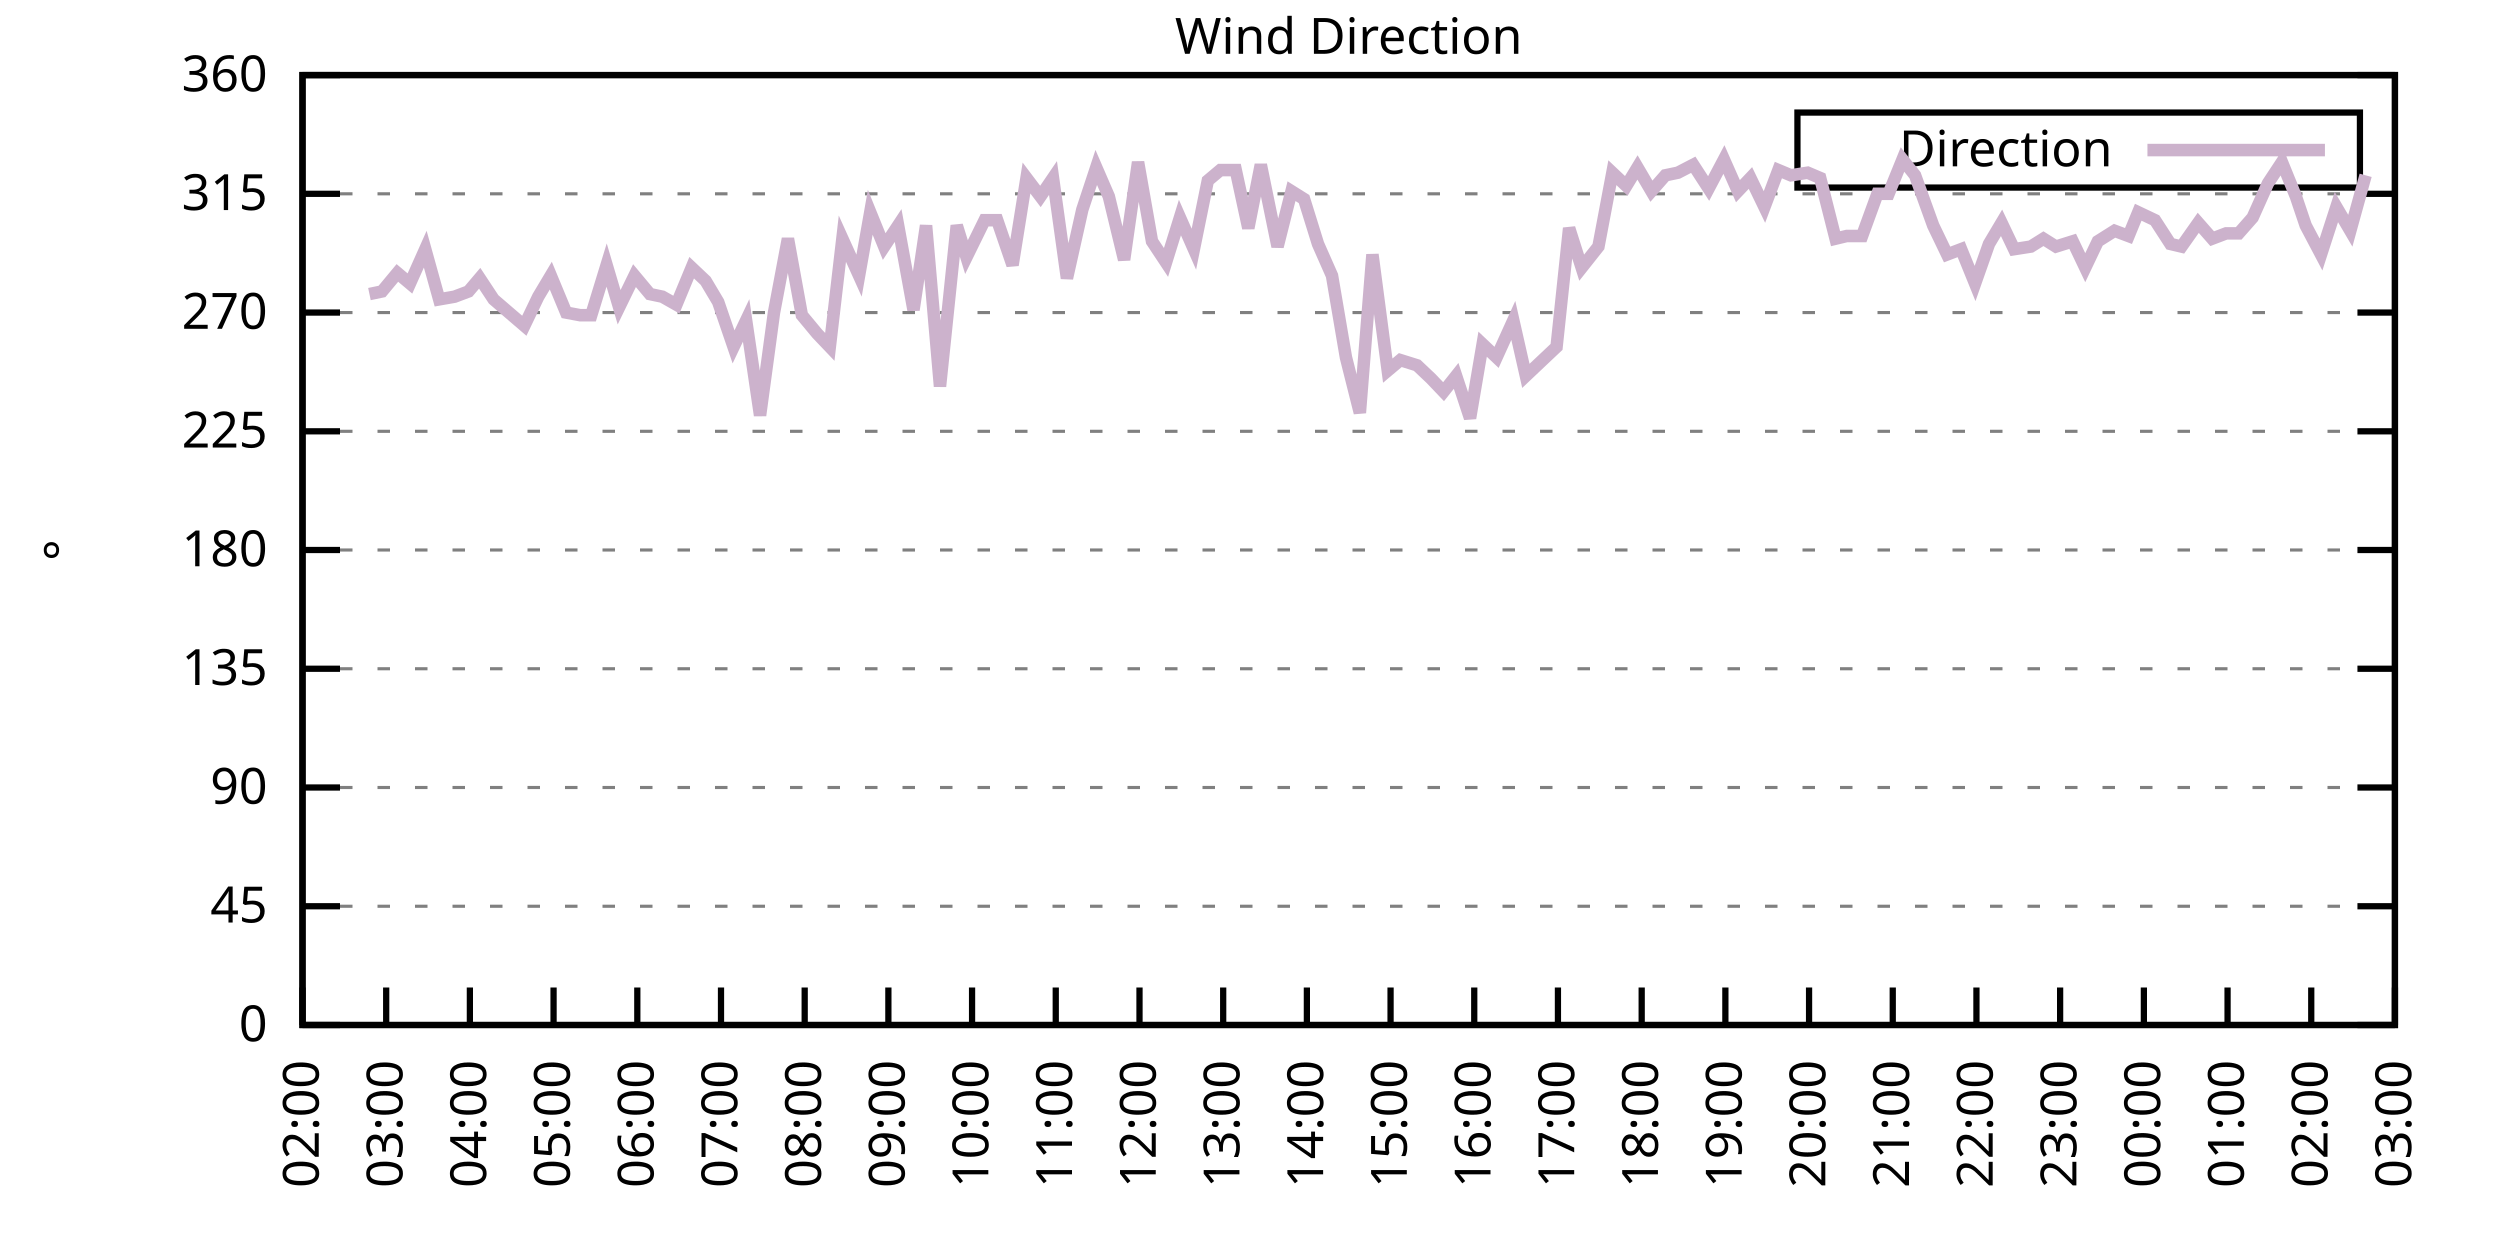
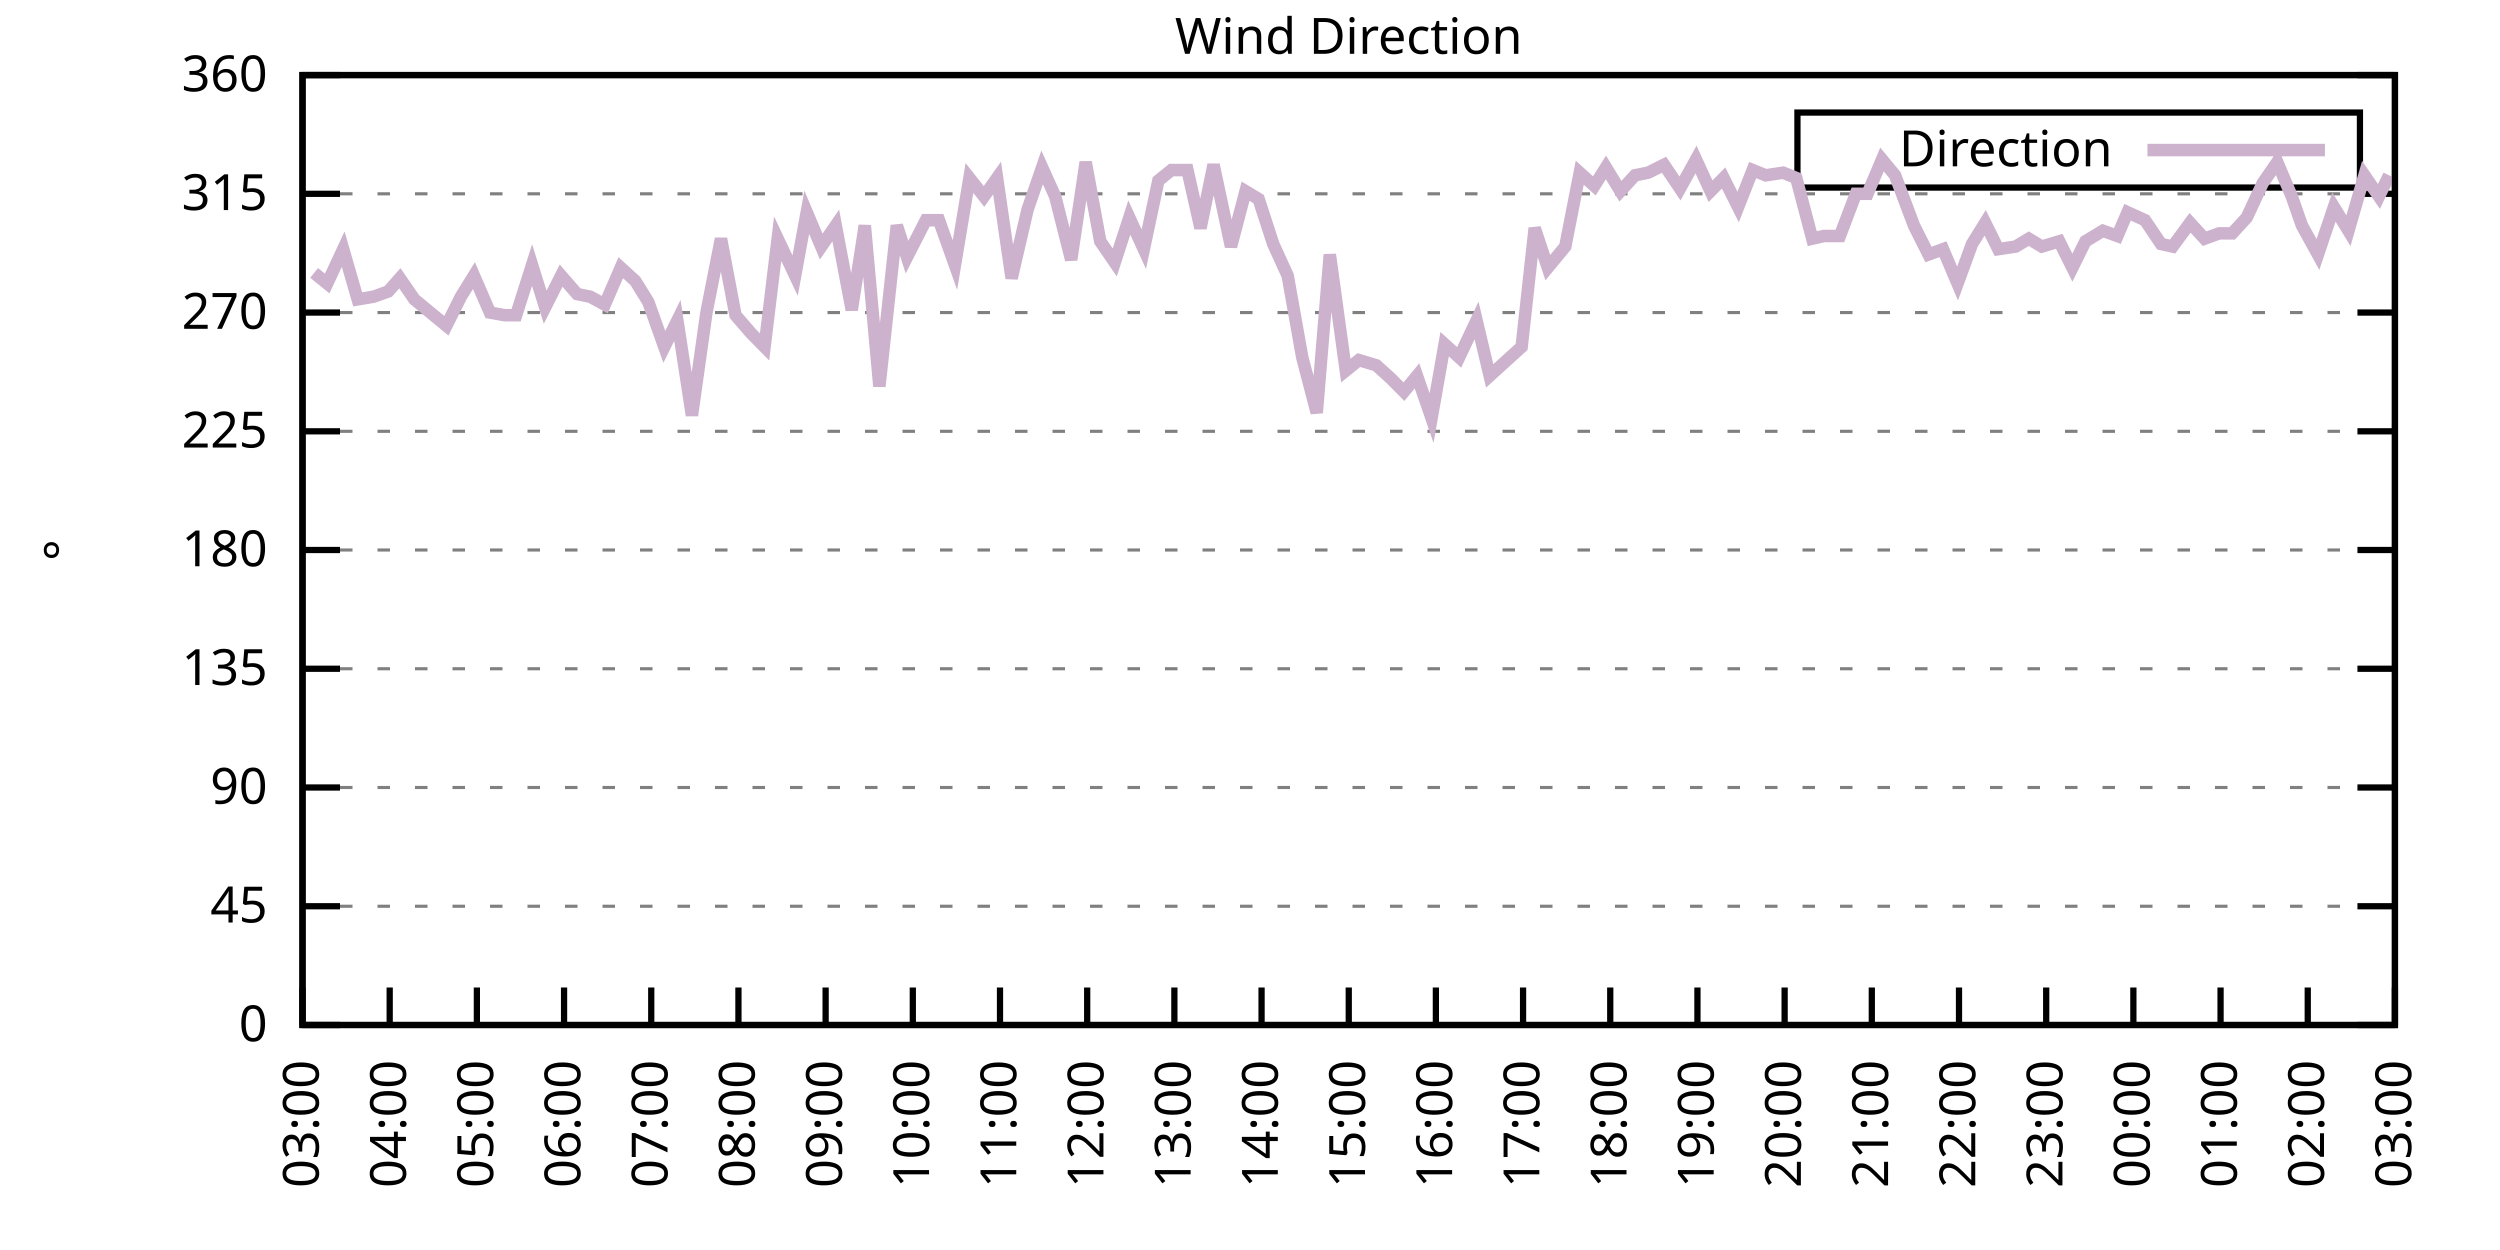
<svg xmlns="http://www.w3.org/2000/svg" xmlns:xlink="http://www.w3.org/1999/xlink" width="400" height="200" viewBox="0 0 400 200">
  <g id="gnuplot_canvas">
    <rect x="0" y="0" width="400" height="200" fill="none" />
    <defs>
      <circle id="gpDot" r="0.5" stroke-width="0.5" stroke="currentColor" />
      <path id="gpPt0" stroke-width="0.333" stroke="currentColor" d="M-1,0 h2 M0,-1 v2" />
      <path id="gpPt1" stroke-width="0.333" stroke="currentColor" d="M-1,-1 L1,1 M1,-1 L-1,1" />
      <path id="gpPt2" stroke-width="0.333" stroke="currentColor" d="M-1,0 L1,0 M0,-1 L0,1 M-1,-1 L1,1 M-1,1 L1,-1" />
      <rect id="gpPt3" stroke-width="0.333" stroke="currentColor" x="-1" y="-1" width="2" height="2" />
      <rect id="gpPt4" stroke-width="0.333" stroke="currentColor" fill="currentColor" x="-1" y="-1" width="2" height="2" />
      <circle id="gpPt5" stroke-width="0.333" stroke="currentColor" cx="0" cy="0" r="1" />
      <use xlink:href="#gpPt5" id="gpPt6" fill="currentColor" stroke="none" />
      <path id="gpPt7" stroke-width="0.333" stroke="currentColor" d="M0,-1.33 L-1.33,0.67 L1.33,0.67 z" />
      <use xlink:href="#gpPt7" id="gpPt8" fill="currentColor" stroke="none" />
      <use xlink:href="#gpPt7" id="gpPt9" stroke="currentColor" transform="rotate(180)" />
      <use xlink:href="#gpPt9" id="gpPt10" fill="currentColor" stroke="none" />
      <use xlink:href="#gpPt3" id="gpPt11" stroke="currentColor" transform="rotate(45)" />
      <use xlink:href="#gpPt11" id="gpPt12" fill="currentColor" stroke="none" />
      <path id="gpPt13" stroke-width="0.333" stroke="currentColor" d="M0,1.330 L1.265,0.411 L0.782,-1.067 L-0.782,-1.076 L-1.265,0.411 z" />
      <use xlink:href="#gpPt13" id="gpPt14" fill="currentColor" stroke="none" />
      <filter id="textbox" filterUnits="objectBoundingBox" x="0" y="0" height="1" width="1">
        <feFlood flood-color="white" flood-opacity="1" result="bgnd" />
        <feComposite in="SourceGraphic" in2="bgnd" operator="atop" />
      </filter>
      <filter id="greybox" filterUnits="objectBoundingBox" x="0" y="0" height="1" width="1">
        <feFlood flood-color="lightgrey" flood-opacity="1" result="grey" />
        <feComposite in="SourceGraphic" in2="grey" operator="atop" />
      </filter>
    </defs>
    <g fill="none" color="white" stroke="currentColor" stroke-width="1.00" stroke-linecap="butt" stroke-linejoin="miter">
</g>
    <g fill="none" color="black" stroke="currentColor" stroke-width="1.00" stroke-linecap="butt" stroke-linejoin="miter">
      <g stroke="none" shape-rendering="crispEdges">
        <polygon fill="rgb(255, 255, 255)" points="48.40,164.00 383.18,164.00 383.18,12.02 48.40,12.02 " />
      </g>
    </g>
    <g fill="none" color="black" stroke="currentColor" stroke-width="1.00" stroke-linecap="butt" stroke-linejoin="miter">
</g>
    <g fill="none" color="black" stroke="black" stroke-width="0.50" stroke-linecap="butt" stroke-linejoin="miter">
</g>
    <g fill="none" color="gray" stroke="currentColor" stroke-width="0.50" stroke-linecap="butt" stroke-linejoin="miter">
      <path stroke="gray" stroke-dasharray="2,4" class="gridline" d="M48.40,164.00 L383.19,164.00  " />
    </g>
    <g fill="none" color="gray" stroke="gray" stroke-width="1.00" stroke-linecap="butt" stroke-linejoin="miter">
</g>
    <g fill="none" color="black" stroke="currentColor" stroke-width="1.00" stroke-linecap="butt" stroke-linejoin="miter">
      <path stroke="black" d="M48.40,164.00 L54.40,164.00 M383.19,164.00 L377.19,164.00  " />
      <g transform="translate(42.80,166.60)" stroke="none" fill="black" font-family="Sans" font-size="8.00" text-anchor="end">
        <text>
          <tspan font-family="Sans"> 0</tspan>
        </text>
      </g>
    </g>
    <g fill="none" color="black" stroke="currentColor" stroke-width="1.00" stroke-linecap="butt" stroke-linejoin="miter">
</g>
    <g fill="none" color="black" stroke="black" stroke-width="0.50" stroke-linecap="butt" stroke-linejoin="miter">
</g>
    <g fill="none" color="gray" stroke="currentColor" stroke-width="0.50" stroke-linecap="butt" stroke-linejoin="miter">
      <path stroke="gray" stroke-dasharray="2,4" class="gridline" d="M48.40,145.00 L383.19,145.00  " />
    </g>
    <g fill="none" color="gray" stroke="gray" stroke-width="1.00" stroke-linecap="butt" stroke-linejoin="miter">
</g>
    <g fill="none" color="black" stroke="currentColor" stroke-width="1.00" stroke-linecap="butt" stroke-linejoin="miter">
      <path stroke="black" d="M48.40,145.00 L54.40,145.00 M383.19,145.00 L377.19,145.00  " />
      <g transform="translate(42.80,147.60)" stroke="none" fill="black" font-family="Sans" font-size="8.00" text-anchor="end">
        <text>
          <tspan font-family="Sans"> 45</tspan>
        </text>
      </g>
    </g>
    <g fill="none" color="black" stroke="currentColor" stroke-width="1.00" stroke-linecap="butt" stroke-linejoin="miter">
</g>
    <g fill="none" color="black" stroke="black" stroke-width="0.50" stroke-linecap="butt" stroke-linejoin="miter">
</g>
    <g fill="none" color="gray" stroke="currentColor" stroke-width="0.50" stroke-linecap="butt" stroke-linejoin="miter">
      <path stroke="gray" stroke-dasharray="2,4" class="gridline" d="M48.40,126.00 L383.19,126.00  " />
    </g>
    <g fill="none" color="gray" stroke="gray" stroke-width="1.00" stroke-linecap="butt" stroke-linejoin="miter">
</g>
    <g fill="none" color="black" stroke="currentColor" stroke-width="1.00" stroke-linecap="butt" stroke-linejoin="miter">
      <path stroke="black" d="M48.40,126.00 L54.40,126.00 M383.19,126.00 L377.19,126.00  " />
      <g transform="translate(42.80,128.60)" stroke="none" fill="black" font-family="Sans" font-size="8.00" text-anchor="end">
        <text>
          <tspan font-family="Sans"> 90</tspan>
        </text>
      </g>
    </g>
    <g fill="none" color="black" stroke="currentColor" stroke-width="1.00" stroke-linecap="butt" stroke-linejoin="miter">
</g>
    <g fill="none" color="black" stroke="black" stroke-width="0.50" stroke-linecap="butt" stroke-linejoin="miter">
</g>
    <g fill="none" color="gray" stroke="currentColor" stroke-width="0.50" stroke-linecap="butt" stroke-linejoin="miter">
      <path stroke="gray" stroke-dasharray="2,4" class="gridline" d="M48.40,107.00 L383.19,107.00  " />
    </g>
    <g fill="none" color="gray" stroke="gray" stroke-width="1.00" stroke-linecap="butt" stroke-linejoin="miter">
</g>
    <g fill="none" color="black" stroke="currentColor" stroke-width="1.00" stroke-linecap="butt" stroke-linejoin="miter">
      <path stroke="black" d="M48.40,107.00 L54.40,107.00 M383.19,107.00 L377.19,107.00  " />
      <g transform="translate(42.80,109.60)" stroke="none" fill="black" font-family="Sans" font-size="8.00" text-anchor="end">
        <text>
          <tspan font-family="Sans"> 135</tspan>
        </text>
      </g>
    </g>
    <g fill="none" color="black" stroke="currentColor" stroke-width="1.00" stroke-linecap="butt" stroke-linejoin="miter">
</g>
    <g fill="none" color="black" stroke="black" stroke-width="0.50" stroke-linecap="butt" stroke-linejoin="miter">
</g>
    <g fill="none" color="gray" stroke="currentColor" stroke-width="0.50" stroke-linecap="butt" stroke-linejoin="miter">
      <path stroke="gray" stroke-dasharray="2,4" class="gridline" d="M48.40,88.00 L383.19,88.00  " />
    </g>
    <g fill="none" color="gray" stroke="gray" stroke-width="1.00" stroke-linecap="butt" stroke-linejoin="miter">
</g>
    <g fill="none" color="black" stroke="currentColor" stroke-width="1.00" stroke-linecap="butt" stroke-linejoin="miter">
      <path stroke="black" d="M48.40,88.00 L54.40,88.00 M383.19,88.00 L377.19,88.00  " />
      <g transform="translate(42.80,90.60)" stroke="none" fill="black" font-family="Sans" font-size="8.00" text-anchor="end">
        <text>
          <tspan font-family="Sans"> 180</tspan>
        </text>
      </g>
    </g>
    <g fill="none" color="black" stroke="currentColor" stroke-width="1.00" stroke-linecap="butt" stroke-linejoin="miter">
</g>
    <g fill="none" color="black" stroke="black" stroke-width="0.50" stroke-linecap="butt" stroke-linejoin="miter">
</g>
    <g fill="none" color="gray" stroke="currentColor" stroke-width="0.50" stroke-linecap="butt" stroke-linejoin="miter">
      <path stroke="gray" stroke-dasharray="2,4" class="gridline" d="M48.40,69.01 L383.19,69.01  " />
    </g>
    <g fill="none" color="gray" stroke="gray" stroke-width="1.00" stroke-linecap="butt" stroke-linejoin="miter">
</g>
    <g fill="none" color="black" stroke="currentColor" stroke-width="1.00" stroke-linecap="butt" stroke-linejoin="miter">
      <path stroke="black" d="M48.40,69.01 L54.40,69.01 M383.19,69.01 L377.19,69.01  " />
      <g transform="translate(42.80,71.61)" stroke="none" fill="black" font-family="Sans" font-size="8.00" text-anchor="end">
        <text>
          <tspan font-family="Sans"> 225</tspan>
        </text>
      </g>
    </g>
    <g fill="none" color="black" stroke="currentColor" stroke-width="1.00" stroke-linecap="butt" stroke-linejoin="miter">
</g>
    <g fill="none" color="black" stroke="black" stroke-width="0.50" stroke-linecap="butt" stroke-linejoin="miter">
</g>
    <g fill="none" color="gray" stroke="currentColor" stroke-width="0.50" stroke-linecap="butt" stroke-linejoin="miter">
      <path stroke="gray" stroke-dasharray="2,4" class="gridline" d="M48.40,50.01 L383.19,50.01  " />
    </g>
    <g fill="none" color="gray" stroke="gray" stroke-width="1.00" stroke-linecap="butt" stroke-linejoin="miter">
</g>
    <g fill="none" color="black" stroke="currentColor" stroke-width="1.00" stroke-linecap="butt" stroke-linejoin="miter">
      <path stroke="black" d="M48.40,50.01 L54.40,50.01 M383.19,50.01 L377.19,50.01  " />
      <g transform="translate(42.80,52.61)" stroke="none" fill="black" font-family="Sans" font-size="8.00" text-anchor="end">
        <text>
          <tspan font-family="Sans"> 270</tspan>
        </text>
      </g>
    </g>
    <g fill="none" color="black" stroke="currentColor" stroke-width="1.00" stroke-linecap="butt" stroke-linejoin="miter">
</g>
    <g fill="none" color="black" stroke="black" stroke-width="0.50" stroke-linecap="butt" stroke-linejoin="miter">
</g>
    <g fill="none" color="gray" stroke="currentColor" stroke-width="0.50" stroke-linecap="butt" stroke-linejoin="miter">
      <path stroke="gray" stroke-dasharray="2,4" class="gridline" d="M48.40,31.01 L383.19,31.01  " />
    </g>
    <g fill="none" color="gray" stroke="gray" stroke-width="1.00" stroke-linecap="butt" stroke-linejoin="miter">
</g>
    <g fill="none" color="black" stroke="currentColor" stroke-width="1.00" stroke-linecap="butt" stroke-linejoin="miter">
      <path stroke="black" d="M48.40,31.01 L54.40,31.01 M383.19,31.01 L377.19,31.01  " />
      <g transform="translate(42.80,33.61)" stroke="none" fill="black" font-family="Sans" font-size="8.00" text-anchor="end">
        <text>
          <tspan font-family="Sans"> 315</tspan>
        </text>
      </g>
    </g>
    <g fill="none" color="black" stroke="currentColor" stroke-width="1.00" stroke-linecap="butt" stroke-linejoin="miter">
</g>
    <g fill="none" color="black" stroke="black" stroke-width="0.50" stroke-linecap="butt" stroke-linejoin="miter">
</g>
    <g fill="none" color="gray" stroke="currentColor" stroke-width="0.50" stroke-linecap="butt" stroke-linejoin="miter">
      <path stroke="gray" stroke-dasharray="2,4" class="gridline" d="M48.40,12.01 L383.19,12.01  " />
    </g>
    <g fill="none" color="gray" stroke="gray" stroke-width="1.00" stroke-linecap="butt" stroke-linejoin="miter">
</g>
    <g fill="none" color="black" stroke="currentColor" stroke-width="1.00" stroke-linecap="butt" stroke-linejoin="miter">
      <path stroke="black" d="M48.40,12.01 L54.40,12.01 M383.19,12.01 L377.19,12.01  " />
      <g transform="translate(42.80,14.61)" stroke="none" fill="black" font-family="Sans" font-size="8.00" text-anchor="end">
        <text>
          <tspan font-family="Sans"> 360</tspan>
        </text>
      </g>
    </g>
    <g fill="none" color="black" stroke="currentColor" stroke-width="1.00" stroke-linecap="butt" stroke-linejoin="miter">
      <path stroke="black" d="M48.40,164.00 L48.40,158.00  " />
      <g transform="translate(51.00,169.60) rotate(270.00)" stroke="none" fill="black" font-family="Sans" font-size="8.00" text-anchor="end">
        <text>
-           <tspan font-family="Sans">02:00</tspan>
-         </text>
-       </g>
-     </g>
-     <g fill="none" color="black" stroke="currentColor" stroke-width="1.00" stroke-linecap="butt" stroke-linejoin="miter">
-       <path stroke="black" d="M61.79,164.00 L61.79,158.00  " />
-       <g transform="translate(64.39,169.60) rotate(270.00)" stroke="none" fill="black" font-family="Sans" font-size="8.00" text-anchor="end">
-         <text>
          <tspan font-family="Sans">03:00</tspan>
        </text>
      </g>
    </g>
    <g fill="none" color="black" stroke="currentColor" stroke-width="1.00" stroke-linecap="butt" stroke-linejoin="miter">
-       <path stroke="black" d="M75.18,164.00 L75.18,158.00  " />
-       <g transform="translate(77.78,169.60) rotate(270.00)" stroke="none" fill="black" font-family="Sans" font-size="8.00" text-anchor="end">
+       <path stroke="black" d="M62.35,164.00 L62.35,158.00  " />
+       <g transform="translate(64.95,169.60) rotate(270.00)" stroke="none" fill="black" font-family="Sans" font-size="8.00" text-anchor="end">
        <text>
          <tspan font-family="Sans">04:00</tspan>
        </text>
      </g>
    </g>
    <g fill="none" color="black" stroke="currentColor" stroke-width="1.00" stroke-linecap="butt" stroke-linejoin="miter">
-       <path stroke="black" d="M88.57,164.00 L88.57,158.00  " />
-       <g transform="translate(91.17,169.60) rotate(270.00)" stroke="none" fill="black" font-family="Sans" font-size="8.00" text-anchor="end">
+       <path stroke="black" d="M76.30,164.00 L76.30,158.00  " />
+       <g transform="translate(78.90,169.60) rotate(270.00)" stroke="none" fill="black" font-family="Sans" font-size="8.00" text-anchor="end">
        <text>
          <tspan font-family="Sans">05:00</tspan>
        </text>
      </g>
    </g>
    <g fill="none" color="black" stroke="currentColor" stroke-width="1.00" stroke-linecap="butt" stroke-linejoin="miter">
-       <path stroke="black" d="M101.97,164.00 L101.97,158.00  " />
-       <g transform="translate(104.57,169.60) rotate(270.00)" stroke="none" fill="black" font-family="Sans" font-size="8.00" text-anchor="end">
+       <path stroke="black" d="M90.25,164.00 L90.25,158.00  " />
+       <g transform="translate(92.85,169.60) rotate(270.00)" stroke="none" fill="black" font-family="Sans" font-size="8.00" text-anchor="end">
        <text>
          <tspan font-family="Sans">06:00</tspan>
        </text>
      </g>
    </g>
    <g fill="none" color="black" stroke="currentColor" stroke-width="1.00" stroke-linecap="butt" stroke-linejoin="miter">
-       <path stroke="black" d="M115.36,164.00 L115.36,158.00  " />
-       <g transform="translate(117.96,169.60) rotate(270.00)" stroke="none" fill="black" font-family="Sans" font-size="8.00" text-anchor="end">
+       <path stroke="black" d="M104.20,164.00 L104.20,158.00  " />
+       <g transform="translate(106.80,169.60) rotate(270.00)" stroke="none" fill="black" font-family="Sans" font-size="8.00" text-anchor="end">
        <text>
          <tspan font-family="Sans">07:00</tspan>
        </text>
      </g>
    </g>
    <g fill="none" color="black" stroke="currentColor" stroke-width="1.00" stroke-linecap="butt" stroke-linejoin="miter">
-       <path stroke="black" d="M128.75,164.00 L128.75,158.00  " />
-       <g transform="translate(131.35,169.60) rotate(270.00)" stroke="none" fill="black" font-family="Sans" font-size="8.00" text-anchor="end">
+       <path stroke="black" d="M118.15,164.00 L118.15,158.00  " />
+       <g transform="translate(120.75,169.60) rotate(270.00)" stroke="none" fill="black" font-family="Sans" font-size="8.00" text-anchor="end">
        <text>
          <tspan font-family="Sans">08:00</tspan>
        </text>
      </g>
    </g>
    <g fill="none" color="black" stroke="currentColor" stroke-width="1.00" stroke-linecap="butt" stroke-linejoin="miter">
-       <path stroke="black" d="M142.14,164.00 L142.14,158.00  " />
-       <g transform="translate(144.74,169.60) rotate(270.00)" stroke="none" fill="black" font-family="Sans" font-size="8.00" text-anchor="end">
+       <path stroke="black" d="M132.10,164.00 L132.10,158.00  " />
+       <g transform="translate(134.70,169.60) rotate(270.00)" stroke="none" fill="black" font-family="Sans" font-size="8.00" text-anchor="end">
        <text>
          <tspan font-family="Sans">09:00</tspan>
        </text>
      </g>
    </g>
    <g fill="none" color="black" stroke="currentColor" stroke-width="1.00" stroke-linecap="butt" stroke-linejoin="miter">
-       <path stroke="black" d="M155.53,164.00 L155.53,158.00  " />
-       <g transform="translate(158.13,169.60) rotate(270.00)" stroke="none" fill="black" font-family="Sans" font-size="8.00" text-anchor="end">
+       <path stroke="black" d="M146.05,164.00 L146.05,158.00  " />
+       <g transform="translate(148.65,169.60) rotate(270.00)" stroke="none" fill="black" font-family="Sans" font-size="8.00" text-anchor="end">
        <text>
          <tspan font-family="Sans">10:00</tspan>
        </text>
      </g>
    </g>
    <g fill="none" color="black" stroke="currentColor" stroke-width="1.00" stroke-linecap="butt" stroke-linejoin="miter">
-       <path stroke="black" d="M168.92,164.00 L168.92,158.00  " />
-       <g transform="translate(171.52,169.60) rotate(270.00)" stroke="none" fill="black" font-family="Sans" font-size="8.00" text-anchor="end">
+       <path stroke="black" d="M160.00,164.00 L160.00,158.00  " />
+       <g transform="translate(162.60,169.60) rotate(270.00)" stroke="none" fill="black" font-family="Sans" font-size="8.00" text-anchor="end">
        <text>
          <tspan font-family="Sans">11:00</tspan>
        </text>
      </g>
    </g>
    <g fill="none" color="black" stroke="currentColor" stroke-width="1.00" stroke-linecap="butt" stroke-linejoin="miter">
-       <path stroke="black" d="M182.32,164.00 L182.32,158.00  " />
-       <g transform="translate(184.92,169.60) rotate(270.00)" stroke="none" fill="black" font-family="Sans" font-size="8.00" text-anchor="end">
+       <path stroke="black" d="M173.95,164.00 L173.95,158.00  " />
+       <g transform="translate(176.55,169.60) rotate(270.00)" stroke="none" fill="black" font-family="Sans" font-size="8.00" text-anchor="end">
        <text>
          <tspan font-family="Sans">12:00</tspan>
        </text>
      </g>
    </g>
    <g fill="none" color="black" stroke="currentColor" stroke-width="1.00" stroke-linecap="butt" stroke-linejoin="miter">
-       <path stroke="black" d="M195.71,164.00 L195.71,158.00  " />
-       <g transform="translate(198.31,169.60) rotate(270.00)" stroke="none" fill="black" font-family="Sans" font-size="8.00" text-anchor="end">
+       <path stroke="black" d="M187.90,164.00 L187.90,158.00  " />
+       <g transform="translate(190.50,169.60) rotate(270.00)" stroke="none" fill="black" font-family="Sans" font-size="8.00" text-anchor="end">
        <text>
          <tspan font-family="Sans">13:00</tspan>
        </text>
      </g>
    </g>
    <g fill="none" color="black" stroke="currentColor" stroke-width="1.00" stroke-linecap="butt" stroke-linejoin="miter">
-       <path stroke="black" d="M209.10,164.00 L209.10,158.00  " />
-       <g transform="translate(211.70,169.60) rotate(270.00)" stroke="none" fill="black" font-family="Sans" font-size="8.00" text-anchor="end">
+       <path stroke="black" d="M201.85,164.00 L201.85,158.00  " />
+       <g transform="translate(204.45,169.60) rotate(270.00)" stroke="none" fill="black" font-family="Sans" font-size="8.00" text-anchor="end">
        <text>
          <tspan font-family="Sans">14:00</tspan>
        </text>
      </g>
    </g>
    <g fill="none" color="black" stroke="currentColor" stroke-width="1.00" stroke-linecap="butt" stroke-linejoin="miter">
-       <path stroke="black" d="M222.49,164.00 L222.49,158.00  " />
-       <g transform="translate(225.09,169.60) rotate(270.00)" stroke="none" fill="black" font-family="Sans" font-size="8.00" text-anchor="end">
+       <path stroke="black" d="M215.80,164.00 L215.80,158.00  " />
+       <g transform="translate(218.40,169.60) rotate(270.00)" stroke="none" fill="black" font-family="Sans" font-size="8.00" text-anchor="end">
        <text>
          <tspan font-family="Sans">15:00</tspan>
        </text>
      </g>
    </g>
    <g fill="none" color="black" stroke="currentColor" stroke-width="1.00" stroke-linecap="butt" stroke-linejoin="miter">
-       <path stroke="black" d="M235.88,164.00 L235.88,158.00  " />
-       <g transform="translate(238.48,169.60) rotate(270.00)" stroke="none" fill="black" font-family="Sans" font-size="8.00" text-anchor="end">
+       <path stroke="black" d="M229.74,164.00 L229.74,158.00  " />
+       <g transform="translate(232.34,169.60) rotate(270.00)" stroke="none" fill="black" font-family="Sans" font-size="8.00" text-anchor="end">
        <text>
          <tspan font-family="Sans">16:00</tspan>
        </text>
      </g>
    </g>
    <g fill="none" color="black" stroke="currentColor" stroke-width="1.00" stroke-linecap="butt" stroke-linejoin="miter">
-       <path stroke="black" d="M249.27,164.00 L249.27,158.00  " />
-       <g transform="translate(251.87,169.60) rotate(270.00)" stroke="none" fill="black" font-family="Sans" font-size="8.00" text-anchor="end">
+       <path stroke="black" d="M243.69,164.00 L243.69,158.00  " />
+       <g transform="translate(246.29,169.60) rotate(270.00)" stroke="none" fill="black" font-family="Sans" font-size="8.00" text-anchor="end">
        <text>
          <tspan font-family="Sans">17:00</tspan>
        </text>
      </g>
    </g>
    <g fill="none" color="black" stroke="currentColor" stroke-width="1.00" stroke-linecap="butt" stroke-linejoin="miter">
-       <path stroke="black" d="M262.67,164.00 L262.67,158.00  " />
-       <g transform="translate(265.27,169.60) rotate(270.00)" stroke="none" fill="black" font-family="Sans" font-size="8.00" text-anchor="end">
+       <path stroke="black" d="M257.64,164.00 L257.64,158.00  " />
+       <g transform="translate(260.24,169.60) rotate(270.00)" stroke="none" fill="black" font-family="Sans" font-size="8.00" text-anchor="end">
        <text>
          <tspan font-family="Sans">18:00</tspan>
        </text>
      </g>
    </g>
    <g fill="none" color="black" stroke="currentColor" stroke-width="1.00" stroke-linecap="butt" stroke-linejoin="miter">
-       <path stroke="black" d="M276.06,164.00 L276.06,158.00  " />
-       <g transform="translate(278.66,169.60) rotate(270.00)" stroke="none" fill="black" font-family="Sans" font-size="8.00" text-anchor="end">
+       <path stroke="black" d="M271.59,164.00 L271.59,158.00  " />
+       <g transform="translate(274.19,169.60) rotate(270.00)" stroke="none" fill="black" font-family="Sans" font-size="8.00" text-anchor="end">
        <text>
          <tspan font-family="Sans">19:00</tspan>
        </text>
      </g>
    </g>
    <g fill="none" color="black" stroke="currentColor" stroke-width="1.00" stroke-linecap="butt" stroke-linejoin="miter">
-       <path stroke="black" d="M289.45,164.00 L289.45,158.00  " />
-       <g transform="translate(292.05,169.60) rotate(270.00)" stroke="none" fill="black" font-family="Sans" font-size="8.00" text-anchor="end">
+       <path stroke="black" d="M285.54,164.00 L285.54,158.00  " />
+       <g transform="translate(288.14,169.60) rotate(270.00)" stroke="none" fill="black" font-family="Sans" font-size="8.00" text-anchor="end">
        <text>
          <tspan font-family="Sans">20:00</tspan>
        </text>
      </g>
    </g>
    <g fill="none" color="black" stroke="currentColor" stroke-width="1.00" stroke-linecap="butt" stroke-linejoin="miter">
-       <path stroke="black" d="M302.84,164.00 L302.84,158.00  " />
-       <g transform="translate(305.44,169.60) rotate(270.00)" stroke="none" fill="black" font-family="Sans" font-size="8.00" text-anchor="end">
+       <path stroke="black" d="M299.49,164.00 L299.49,158.00  " />
+       <g transform="translate(302.09,169.60) rotate(270.00)" stroke="none" fill="black" font-family="Sans" font-size="8.00" text-anchor="end">
        <text>
          <tspan font-family="Sans">21:00</tspan>
        </text>
      </g>
    </g>
    <g fill="none" color="black" stroke="currentColor" stroke-width="1.00" stroke-linecap="butt" stroke-linejoin="miter">
-       <path stroke="black" d="M316.23,164.00 L316.23,158.00  " />
-       <g transform="translate(318.83,169.60) rotate(270.00)" stroke="none" fill="black" font-family="Sans" font-size="8.00" text-anchor="end">
+       <path stroke="black" d="M313.44,164.00 L313.44,158.00  " />
+       <g transform="translate(316.04,169.60) rotate(270.00)" stroke="none" fill="black" font-family="Sans" font-size="8.00" text-anchor="end">
        <text>
          <tspan font-family="Sans">22:00</tspan>
        </text>
      </g>
    </g>
    <g fill="none" color="black" stroke="currentColor" stroke-width="1.00" stroke-linecap="butt" stroke-linejoin="miter">
-       <path stroke="black" d="M329.62,164.00 L329.62,158.00  " />
-       <g transform="translate(332.22,169.60) rotate(270.00)" stroke="none" fill="black" font-family="Sans" font-size="8.00" text-anchor="end">
+       <path stroke="black" d="M327.39,164.00 L327.39,158.00  " />
+       <g transform="translate(329.99,169.60) rotate(270.00)" stroke="none" fill="black" font-family="Sans" font-size="8.00" text-anchor="end">
        <text>
          <tspan font-family="Sans">23:00</tspan>
        </text>
      </g>
    </g>
    <g fill="none" color="black" stroke="currentColor" stroke-width="1.00" stroke-linecap="butt" stroke-linejoin="miter">
-       <path stroke="black" d="M343.02,164.00 L343.02,158.00  " />
-       <g transform="translate(345.62,169.60) rotate(270.00)" stroke="none" fill="black" font-family="Sans" font-size="8.00" text-anchor="end">
+       <path stroke="black" d="M341.34,164.00 L341.34,158.00  " />
+       <g transform="translate(343.94,169.60) rotate(270.00)" stroke="none" fill="black" font-family="Sans" font-size="8.00" text-anchor="end">
        <text>
          <tspan font-family="Sans">00:00</tspan>
        </text>
      </g>
    </g>
    <g fill="none" color="black" stroke="currentColor" stroke-width="1.00" stroke-linecap="butt" stroke-linejoin="miter">
-       <path stroke="black" d="M356.41,164.00 L356.41,158.00  " />
-       <g transform="translate(359.01,169.60) rotate(270.00)" stroke="none" fill="black" font-family="Sans" font-size="8.00" text-anchor="end">
+       <path stroke="black" d="M355.29,164.00 L355.29,158.00  " />
+       <g transform="translate(357.89,169.60) rotate(270.00)" stroke="none" fill="black" font-family="Sans" font-size="8.00" text-anchor="end">
        <text>
          <tspan font-family="Sans">01:00</tspan>
        </text>
      </g>
    </g>
    <g fill="none" color="black" stroke="currentColor" stroke-width="1.00" stroke-linecap="butt" stroke-linejoin="miter">
-       <path stroke="black" d="M369.80,164.00 L369.80,158.00  " />
-       <g transform="translate(372.40,169.60) rotate(270.00)" stroke="none" fill="black" font-family="Sans" font-size="8.00" text-anchor="end">
+       <path stroke="black" d="M369.24,164.00 L369.24,158.00  " />
+       <g transform="translate(371.84,169.60) rotate(270.00)" stroke="none" fill="black" font-family="Sans" font-size="8.00" text-anchor="end">
        <text>
          <tspan font-family="Sans">02:00</tspan>
        </text>
      </g>
    </g>
    <g fill="none" color="black" stroke="currentColor" stroke-width="1.00" stroke-linecap="butt" stroke-linejoin="miter">
      <path stroke="black" d="M383.19,164.00 L383.19,158.00  " />
      <g transform="translate(385.79,169.60) rotate(270.00)" stroke="none" fill="black" font-family="Sans" font-size="8.00" text-anchor="end">
        <text>
          <tspan font-family="Sans">03:00</tspan>
        </text>
      </g>
    </g>
    <g fill="none" color="black" stroke="currentColor" stroke-width="1.00" stroke-linecap="butt" stroke-linejoin="miter">
</g>
    <g fill="none" color="black" stroke="currentColor" stroke-width="1.00" stroke-linecap="butt" stroke-linejoin="miter">
      <path stroke="black" d="M48.40,12.01 L48.40,164.00 L383.19,164.00 L383.19,12.01 L48.40,12.01 Z  " />
    </g>
    <g fill="none" color="black" stroke="currentColor" stroke-width="1.00" stroke-linecap="butt" stroke-linejoin="miter">
</g>
    <g fill="none" color="black" stroke="currentColor" stroke-width="1.00" stroke-linecap="butt" stroke-linejoin="miter">
      <path stroke="black" d="M287.59,30.01 L287.59,18.01 L377.59,18.01 L377.59,30.01 L287.59,30.01 Z  " />
    </g>
    <g id="Wind_direction_plot_1">
      <g fill="none" color="white" stroke="black" stroke-width="2.00" stroke-linecap="butt" stroke-linejoin="miter">
</g>
      <g fill="none" color="black" stroke="currentColor" stroke-width="2.00" stroke-linecap="butt" stroke-linejoin="miter">
        <g transform="translate(337.99,26.61)" stroke="none" fill="black" font-family="Sans" font-size="8.00" text-anchor="end">
          <text>
            <tspan font-family="Sans">Direction</tspan>
          </text>
        </g>
      </g>
      <g fill="none" color="black" stroke="currentColor" stroke-width="2.00" stroke-linecap="butt" stroke-linejoin="miter">
-         <path stroke="rgb(204, 178, 204)" d="M343.59,24.01 L371.99,24.01 M59.11,47.05 L61.12,46.63 L63.58,43.67 L65.59,45.36 L68.04,39.87 L70.27,47.90   L72.73,47.47 L74.96,46.63 L76.75,44.52 L78.98,47.90 L81.43,50.01 L83.89,52.12 L86.12,47.47 L88.13,44.10   L90.58,50.01 L92.82,50.43 L94.60,50.43 L97.06,42.41 L99.06,49.16 L101.52,44.10 L103.98,47.05 L105.98,47.47   L108.22,48.74 L110.67,42.83 L112.90,44.94 L114.91,48.32 L117.37,55.50 L119.38,51.27 L121.61,66.47 L123.84,50.01   L126.07,38.19 L128.30,50.43 L130.76,53.39 L132.77,55.50 L134.78,38.19 L137.45,44.10 L139.24,33.96 L141.47,39.45   L143.70,36.08 L146.16,49.59 L148.17,36.08 L150.40,61.83 L153.08,36.08 L154.64,41.14 L157.54,35.23 L159.55,35.23   L162.01,42.41 L164.24,28.48 L166.47,31.43 L168.48,28.48 L170.71,44.52 L173.17,33.54 L175.40,26.79 L177.41,31.43   L179.86,41.56 L182.09,25.94 L184.32,38.61 L186.56,41.99 L188.79,34.81 L191.02,39.87 L193.25,28.90 L195.26,27.21   L197.72,27.21 L199.73,36.50 L201.73,26.36 L204.41,39.45 L206.64,30.59 L208.65,31.85 L210.88,39.03 L213.12,44.10   L215.35,57.18 L217.58,66.05 L219.59,40.72 L222.04,59.30 L224.05,57.61 L226.73,58.45 L228.96,60.56 L230.97,62.67   L232.98,60.14 L235.21,66.90 L237.22,55.07 L239.45,57.18 L242.13,51.27 L244.14,60.14 L246.37,58.03 L249.05,55.50   L251.06,36.50 L253.07,42.83 L255.75,39.45 L257.98,27.63 L260.21,29.74 L262.00,26.79 L264.23,30.59 L266.46,28.05   L268.47,27.63 L270.92,26.36 L273.38,30.16 L275.83,25.52 L278.07,30.59 L280.07,28.48 L282.31,33.12 L284.54,27.21   L286.55,28.05 L289.23,27.63 L291.23,28.48 L293.69,38.19 L295.48,37.76 L297.93,37.76 L300.39,31.01 L302.17,31.01   L304.40,25.52 L306.41,28.05 L309.31,36.08 L311.54,40.72 L313.78,39.87 L316.01,45.36 L318.24,39.03 L320.25,35.65   L322.26,39.87 L324.94,39.45 L326.95,38.19 L328.95,39.45 L331.63,38.61 L333.64,42.83 L335.65,38.61 L338.33,36.92   L340.56,37.76 L342.12,33.96 L344.80,35.23 L347.26,39.03 L349.04,39.45 L351.72,35.65 L353.95,38.19 L356.18,37.34   L358.19,37.34 L360.42,34.81 L362.88,29.32 L365.11,25.94 L367.34,31.43 L368.91,36.08 L371.36,40.72 L373.82,33.12   L376.05,36.92 L378.50,28.05  " />
+         <path stroke="rgb(204, 178, 204)" d="M343.59,24.01 L371.99,24.01 M50.26,43.67 L52.35,45.36 L54.91,39.87 L57.23,47.90 L59.79,47.47 L62.12,46.63   L63.98,44.52 L66.30,47.90 L68.86,50.01 L71.42,52.12 L73.74,47.47 L75.83,44.10 L78.39,50.01 L80.72,50.43   L82.58,50.43 L85.13,42.41 L87.23,49.16 L89.78,44.10 L92.34,47.05 L94.43,47.47 L96.76,48.74 L99.32,42.83   L101.64,44.94 L103.73,48.32 L106.29,55.50 L108.38,51.27 L110.71,66.47 L113.03,50.01 L115.36,38.19 L117.68,50.43   L120.24,53.39 L122.33,55.50 L124.43,38.19 L127.22,44.10 L129.08,33.96 L131.40,39.45 L133.72,36.08 L136.28,49.59   L138.37,36.08 L140.70,61.83 L143.49,36.08 L145.12,41.14 L148.14,35.23 L150.23,35.23 L152.79,42.41 L155.11,28.48   L157.44,31.43 L159.53,28.48 L161.86,44.52 L164.41,33.54 L166.74,26.79 L168.83,31.43 L171.39,41.56 L173.71,25.94   L176.04,38.61 L178.36,41.99 L180.69,34.81 L183.01,39.87 L185.34,28.90 L187.43,27.21 L189.99,27.21 L192.08,36.50   L194.17,26.36 L196.96,39.45 L199.29,30.59 L201.38,31.85 L203.71,39.03 L206.03,44.10 L208.36,57.18 L210.68,66.05   L212.77,40.72 L215.33,59.30 L217.42,57.61 L220.21,58.45 L222.54,60.56 L224.63,62.67 L226.72,60.14 L229.05,66.90   L231.14,55.07 L233.46,57.18 L236.25,51.27 L238.35,60.14 L240.67,58.03 L243.46,55.50 L245.55,36.50 L247.65,42.83   L250.44,39.45 L252.76,27.63 L255.09,29.74 L256.95,26.79 L259.27,30.59 L261.60,28.05 L263.69,27.63 L266.25,26.36   L268.80,30.16 L271.36,25.52 L273.69,30.59 L275.78,28.48 L278.10,33.12 L280.43,27.21 L282.52,28.05 L285.31,27.63   L287.40,28.48 L289.96,38.19 L291.82,37.76 L294.38,37.76 L296.94,31.01 L298.80,31.01 L301.12,25.52 L303.21,28.05   L306.23,36.08 L308.56,40.72 L310.88,39.87 L313.21,45.36 L315.53,39.03 L317.63,35.65 L319.72,39.87 L322.51,39.45   L324.60,38.19 L326.69,39.45 L329.48,38.61 L331.58,42.83 L333.67,38.61 L336.46,36.92 L338.78,37.76 L340.41,33.96   L343.20,35.23 L345.76,39.03 L347.62,39.45 L350.41,35.65 L352.73,38.19 L355.06,37.34 L357.15,37.34 L359.48,34.81   L362.03,29.32 L364.36,25.94 L366.68,31.43 L368.31,36.08 L370.87,40.72 L373.43,33.12 L375.75,36.92 L378.31,28.05   L380.63,31.43 L382.26,28.05  " />
      </g>
    </g>
    <g fill="none" color="black" stroke="currentColor" stroke-width="2.00" stroke-linecap="butt" stroke-linejoin="miter">
</g>
    <g fill="none" color="black" stroke="black" stroke-width="1.00" stroke-linecap="butt" stroke-linejoin="miter">
</g>
    <g fill="none" color="black" stroke="currentColor" stroke-width="1.00" stroke-linecap="butt" stroke-linejoin="miter">
      <path stroke="black" d="M48.40,12.01 L48.40,164.00 L383.19,164.00 L383.19,12.01 L48.40,12.01 Z  " />
      <g transform="translate(12.80,88.01) rotate(270.00)" stroke="none" fill="black" font-family="Sans" font-size="8.00" text-anchor="middle">
        <text>
          <tspan font-family="Sans">°</tspan>
        </text>
      </g>
    </g>
    <g fill="none" color="black" stroke="currentColor" stroke-width="1.00" stroke-linecap="butt" stroke-linejoin="miter">
</g>
    <g fill="none" color="black" stroke="currentColor" stroke-width="1.00" stroke-linecap="butt" stroke-linejoin="miter">
      <g transform="translate(215.79,8.61)" stroke="none" fill="black" font-family="Sans" font-size="8.00" text-anchor="middle">
        <text>
          <tspan font-family="Sans">Wind Direction</tspan>
        </text>
      </g>
    </g>
    <g fill="none" color="black" stroke="currentColor" stroke-width="1.00" stroke-linecap="butt" stroke-linejoin="miter">
</g>
  </g>
</svg>
